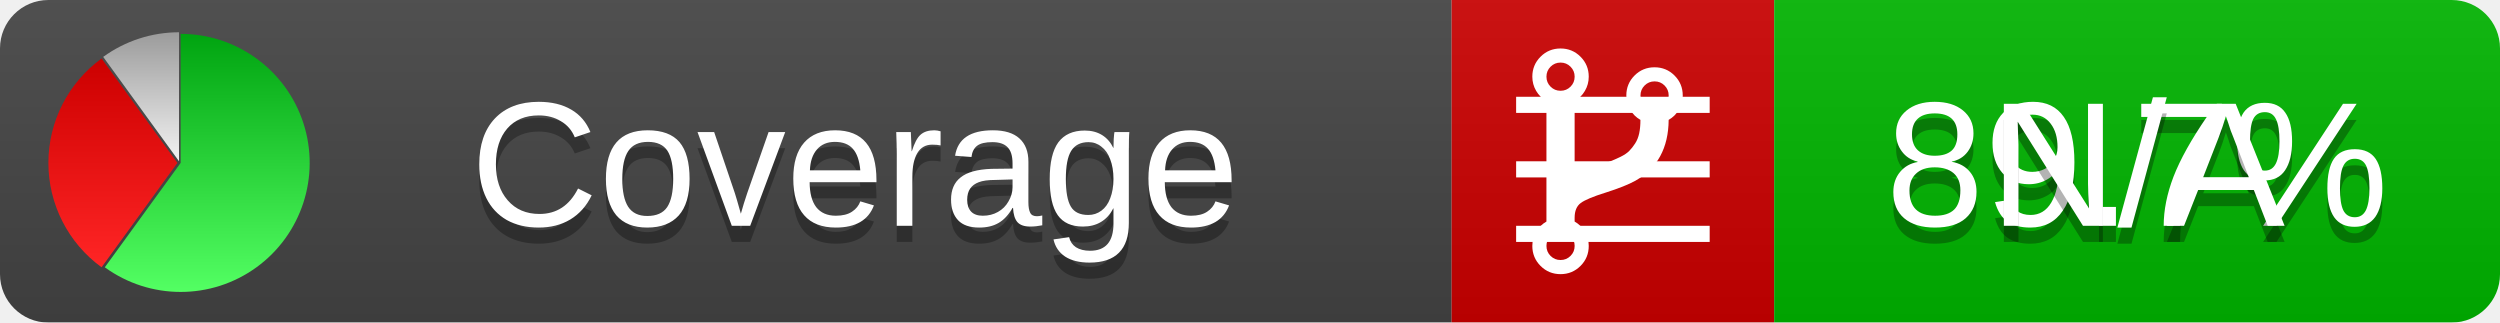
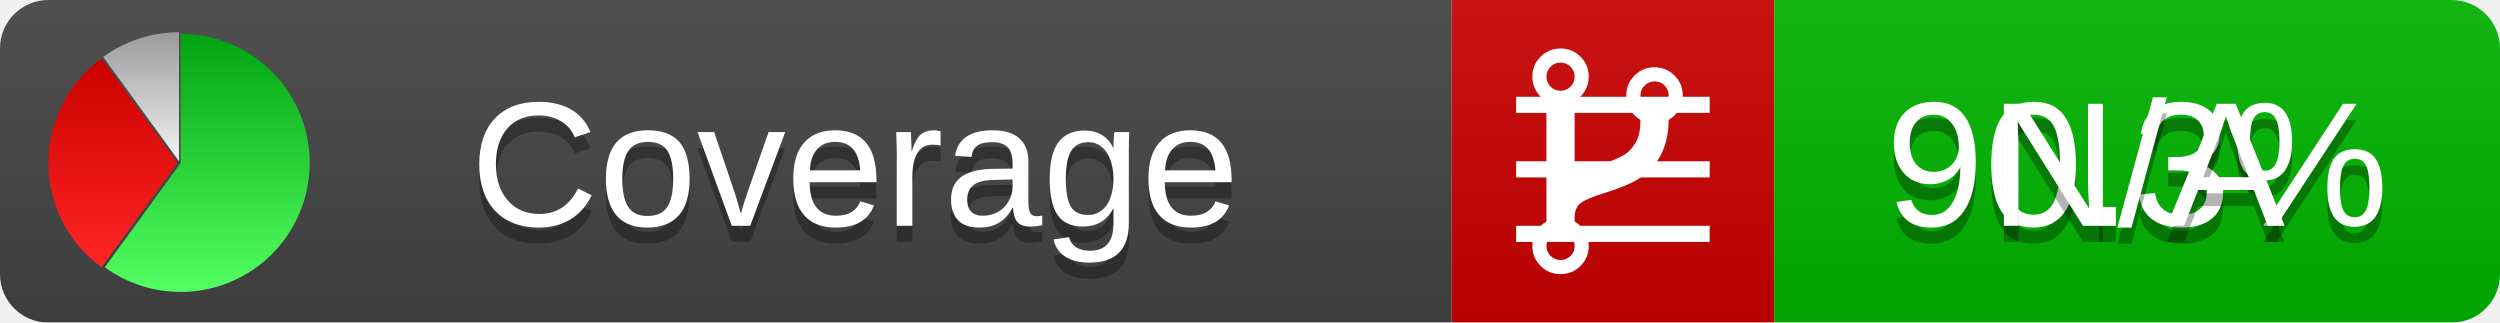
<svg xmlns="http://www.w3.org/2000/svg" xmlns:xlink="http://www.w3.org/1999/xlink" width="155" height="20">
  <style type="text/css">
          
            @keyframes fadeout {
              0 % { visibility: visible; opacity: 1; }
              40% { visibility: visible; opacity: 1; }
              50% { visibility: hidden; opacity: 0; }
              90% { visibility: hidden; opacity: 0; }
              100% { visibility: visible; opacity: 1; }
            }
            @keyframes fadein {
              0% { visibility: hidden; opacity: 0; }
              40% { visibility: hidden; opacity: 0; }
              50% { visibility: visible; opacity: 1; }
              90% { visibility: visible; opacity: 1; }
              100% { visibility: hidden; opacity: 0; }
            }
            .linecoverage {
                animation-duration: 10s;
                animation-name: fadeout;
                animation-iteration-count: infinite;
            }
            .branchcoverage {
                animation-duration: 10s;
                animation-name: fadein;
                animation-iteration-count: infinite;
            }
          
    </style>
  <defs>
    <linearGradient id="gradient" x2="0" y2="100%">
      <stop offset="0" stop-color="#bbb" stop-opacity=".1" />
      <stop offset="1" stop-opacity=".1" />
    </linearGradient>
    <linearGradient id="green" x2="0" y2="100%">
      <stop offset="0" stop-color="#00A410" />
      <stop offset="1" stop-color="#53FF63" />
    </linearGradient>
    <linearGradient id="red" x2="0" y2="100%">
      <stop offset="0" stop-color="#C00" />
      <stop offset="1" stop-color="#FF2525" />
    </linearGradient>
    <linearGradient id="gray" x2="0" y2="100%">
      <stop offset="0" stop-color="#9B9B9B" />
      <stop offset="1" stop-color="#F3F3F3" />
    </linearGradient>
    <mask id="mask">
      <rect width="155" height="20" rx="3" fill="#fff" />
    </mask>
    <g id="icon">
      <path style="fill:url(#green);" d="M205,202.5 l0,-200 a200,200 0 1,1 -117.558,361.803 z" />
      <path style="fill:url(#red);" d="M200,202.5 l-117.558,161.803 a200,200 0 0,1 0,-323.607 z" />
      <path style="fill:url(#gray);" d="M202.5,200 l-117.558,-161.803 a200,200 0 0,1 117.558,-38.196 z" />
    </g>
  </defs>
  <g mask="url(#mask)">
    <rect x="0" y="0" width="90" height="20" fill="#444" />
    <rect x="90" y="0" width="20" height="20" fill="#c00" />
    <rect x="110" y="0" width="45" height="20" fill="#00B600" />
    <rect x="0" y="0" width="155" height="20" fill="url(#gradient)" />
  </g>
  <g>
    <path class="linecoverage" stroke="#fff" d="M94 6.5 h12 M94 10.5 h12 M94 14.5 h12" />
    <path class="branchcoverage" fill="#fff" d="m 97.628,15.247 q 0,-0.364 -0.255,-0.619 -0.255,-0.255 -0.619,-0.255 -0.364,0 -0.619,0.255 -0.255,0.255 -0.255,0.619 0,0.364 0.255,0.619 0.255,0.255 0.619,0.255 0.364,0 0.619,-0.255 0.255,-0.255 0.255,-0.619 z m 0,-10.493 q 0,-0.364 -0.255,-0.619 -0.255,-0.255 -0.619,-0.255 -0.364,0 -0.619,0.255 -0.255,0.255 -0.255,0.619 0,0.364 0.255,0.619 0.255,0.255 0.619,0.255 0.364,0 0.619,-0.255 0.255,-0.255 0.255,-0.619 z m 5.83,1.166 q 0,-0.364 -0.255,-0.619 -0.255,-0.255 -0.619,-0.255 -0.364,0 -0.619,0.255 -0.255,0.255 -0.255,0.619 0,0.364 0.255,0.619 0.255,0.255 0.619,0.255 0.364,0 0.619,-0.255 0.255,-0.255 0.255,-0.619 z m 0.874,0 q 0,0.474 -0.237,0.879 -0.237,0.405 -0.638,0.633 -0.018,2.614 -2.059,3.771 -0.619,0.346 -1.849,0.738 -1.166,0.364 -1.544,0.647 -0.378,0.282 -0.378,0.911 l 0,0.237 q 0.401,0.228 0.638,0.633 0.237,0.405 0.237,0.879 0,0.729 -0.51,1.239 -0.51,0.51 -1.239,0.51 -0.729,0 -1.239,-0.51 -0.51,-0.51 -0.51,-1.239 0,-0.474 0.237,-0.879 0.237,-0.405 0.638,-0.633 l 0,-7.469 q -0.401,-0.228 -0.638,-0.633 -0.237,-0.405 -0.237,-0.879 0,-0.729 0.51,-1.239 0.51,-0.51 1.239,-0.51 0.729,0 1.239,0.51 0.51,0.51 0.51,1.239 0,0.474 -0.237,0.879 -0.237,0.405 -0.638,0.633 l 0,4.527 q 0.492,-0.237 1.403,-0.519 0.501,-0.155 0.797,-0.269 0.296,-0.114 0.642,-0.282 0.346,-0.169 0.537,-0.36 0.191,-0.191 0.369,-0.465 0.178,-0.273 0.255,-0.633 0.077,-0.36 0.077,-0.833 -0.401,-0.228 -0.638,-0.633 -0.237,-0.405 -0.237,-0.879 0,-0.729 0.51,-1.239 0.51,-0.51 1.239,-0.51 0.729,0 1.239,0.51 0.51,0.51 0.51,1.239 z" />
  </g>
  <g fill="#fff" text-anchor="middle" font-family="Verdana,Arial,Geneva,sans-serif" font-size="11">
    <a xlink:href="https://github.com/danielpalme/ReportGenerator" target="_top">
      <use xlink:href="#icon" transform="translate(3,2) scale(.04)" />
    </a>
    <text x="53" y="15" fill="#010101" fill-opacity=".3">Coverage</text>
    <text x="53" y="14" fill="#fff">Coverage</text>
-     <text class="linecoverage" x="132.5" y="15" fill="#010101" fill-opacity=".3">89.7%</text>
-     <text class="linecoverage" x="132.5" y="14">89.7%</text>
+     <text class="linecoverage" x="132.5" y="15" fill="#010101" fill-opacity=".3">90.3%</text>
+     <text class="linecoverage" x="132.5" y="14">90.3%</text>
    <text class="branchcoverage" x="132.5" y="15" fill="#010101" fill-opacity=".3">N/A</text>
    <text class="branchcoverage" x="132.5" y="14">N/A</text>
  </g>
  <g>
    <rect class="linecoverage" x="90" y="0" width="65" height="20" fill-opacity="0" />
    <rect class="branchcoverage" x="90" y="0" width="65" height="20" fill-opacity="0" />
  </g>
</svg>
